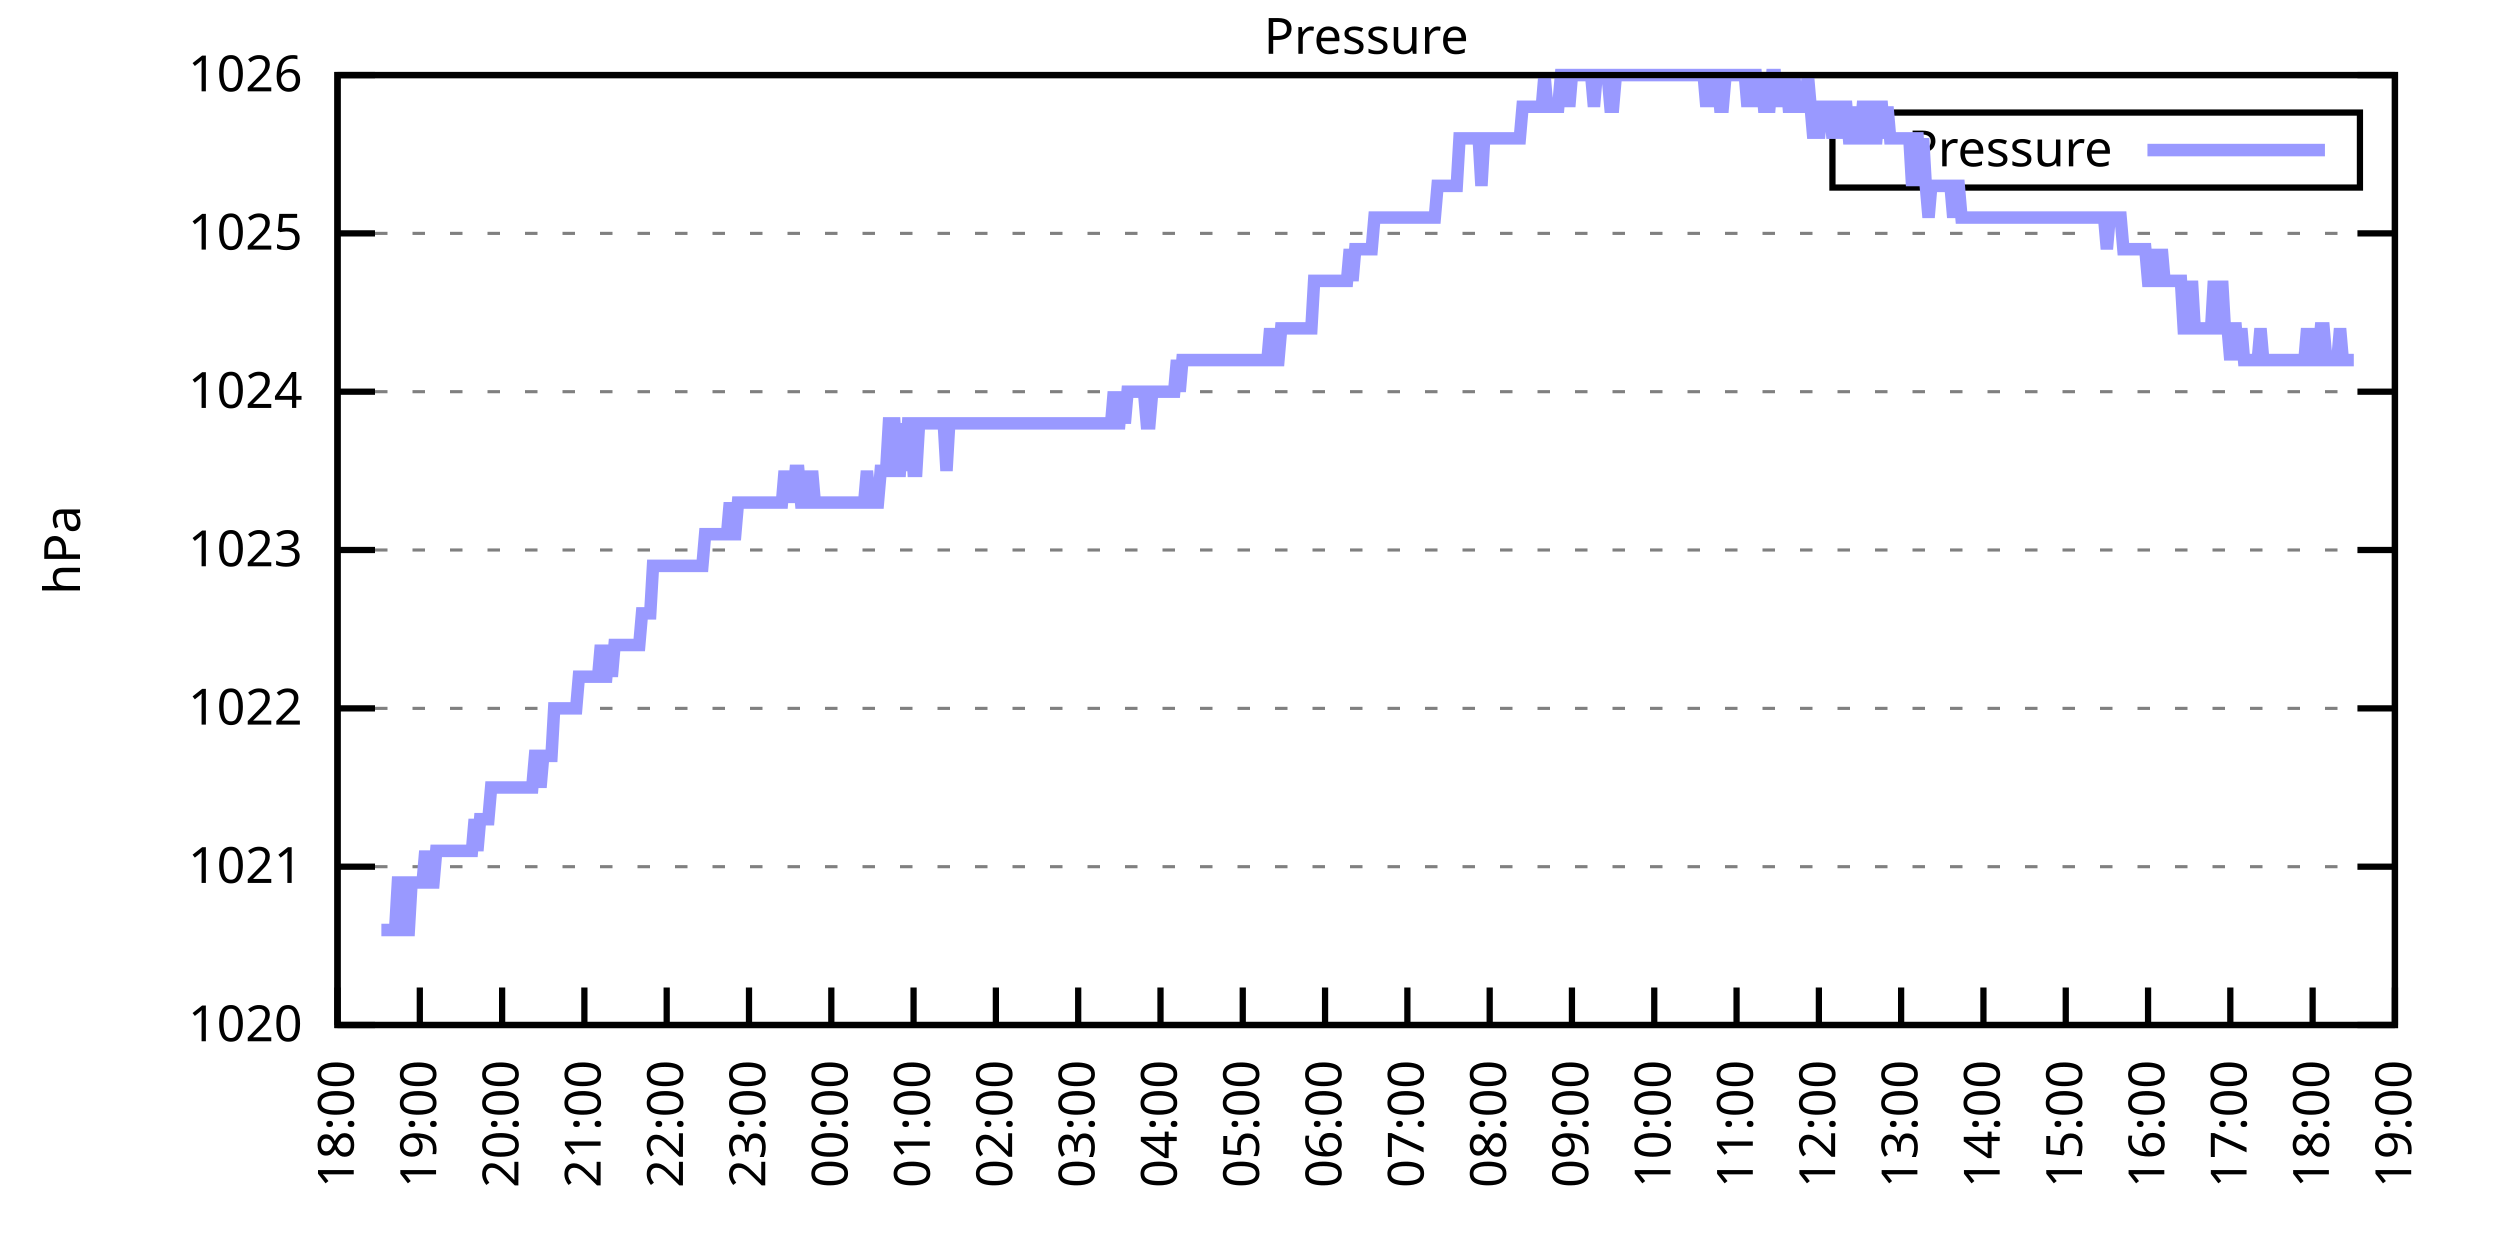
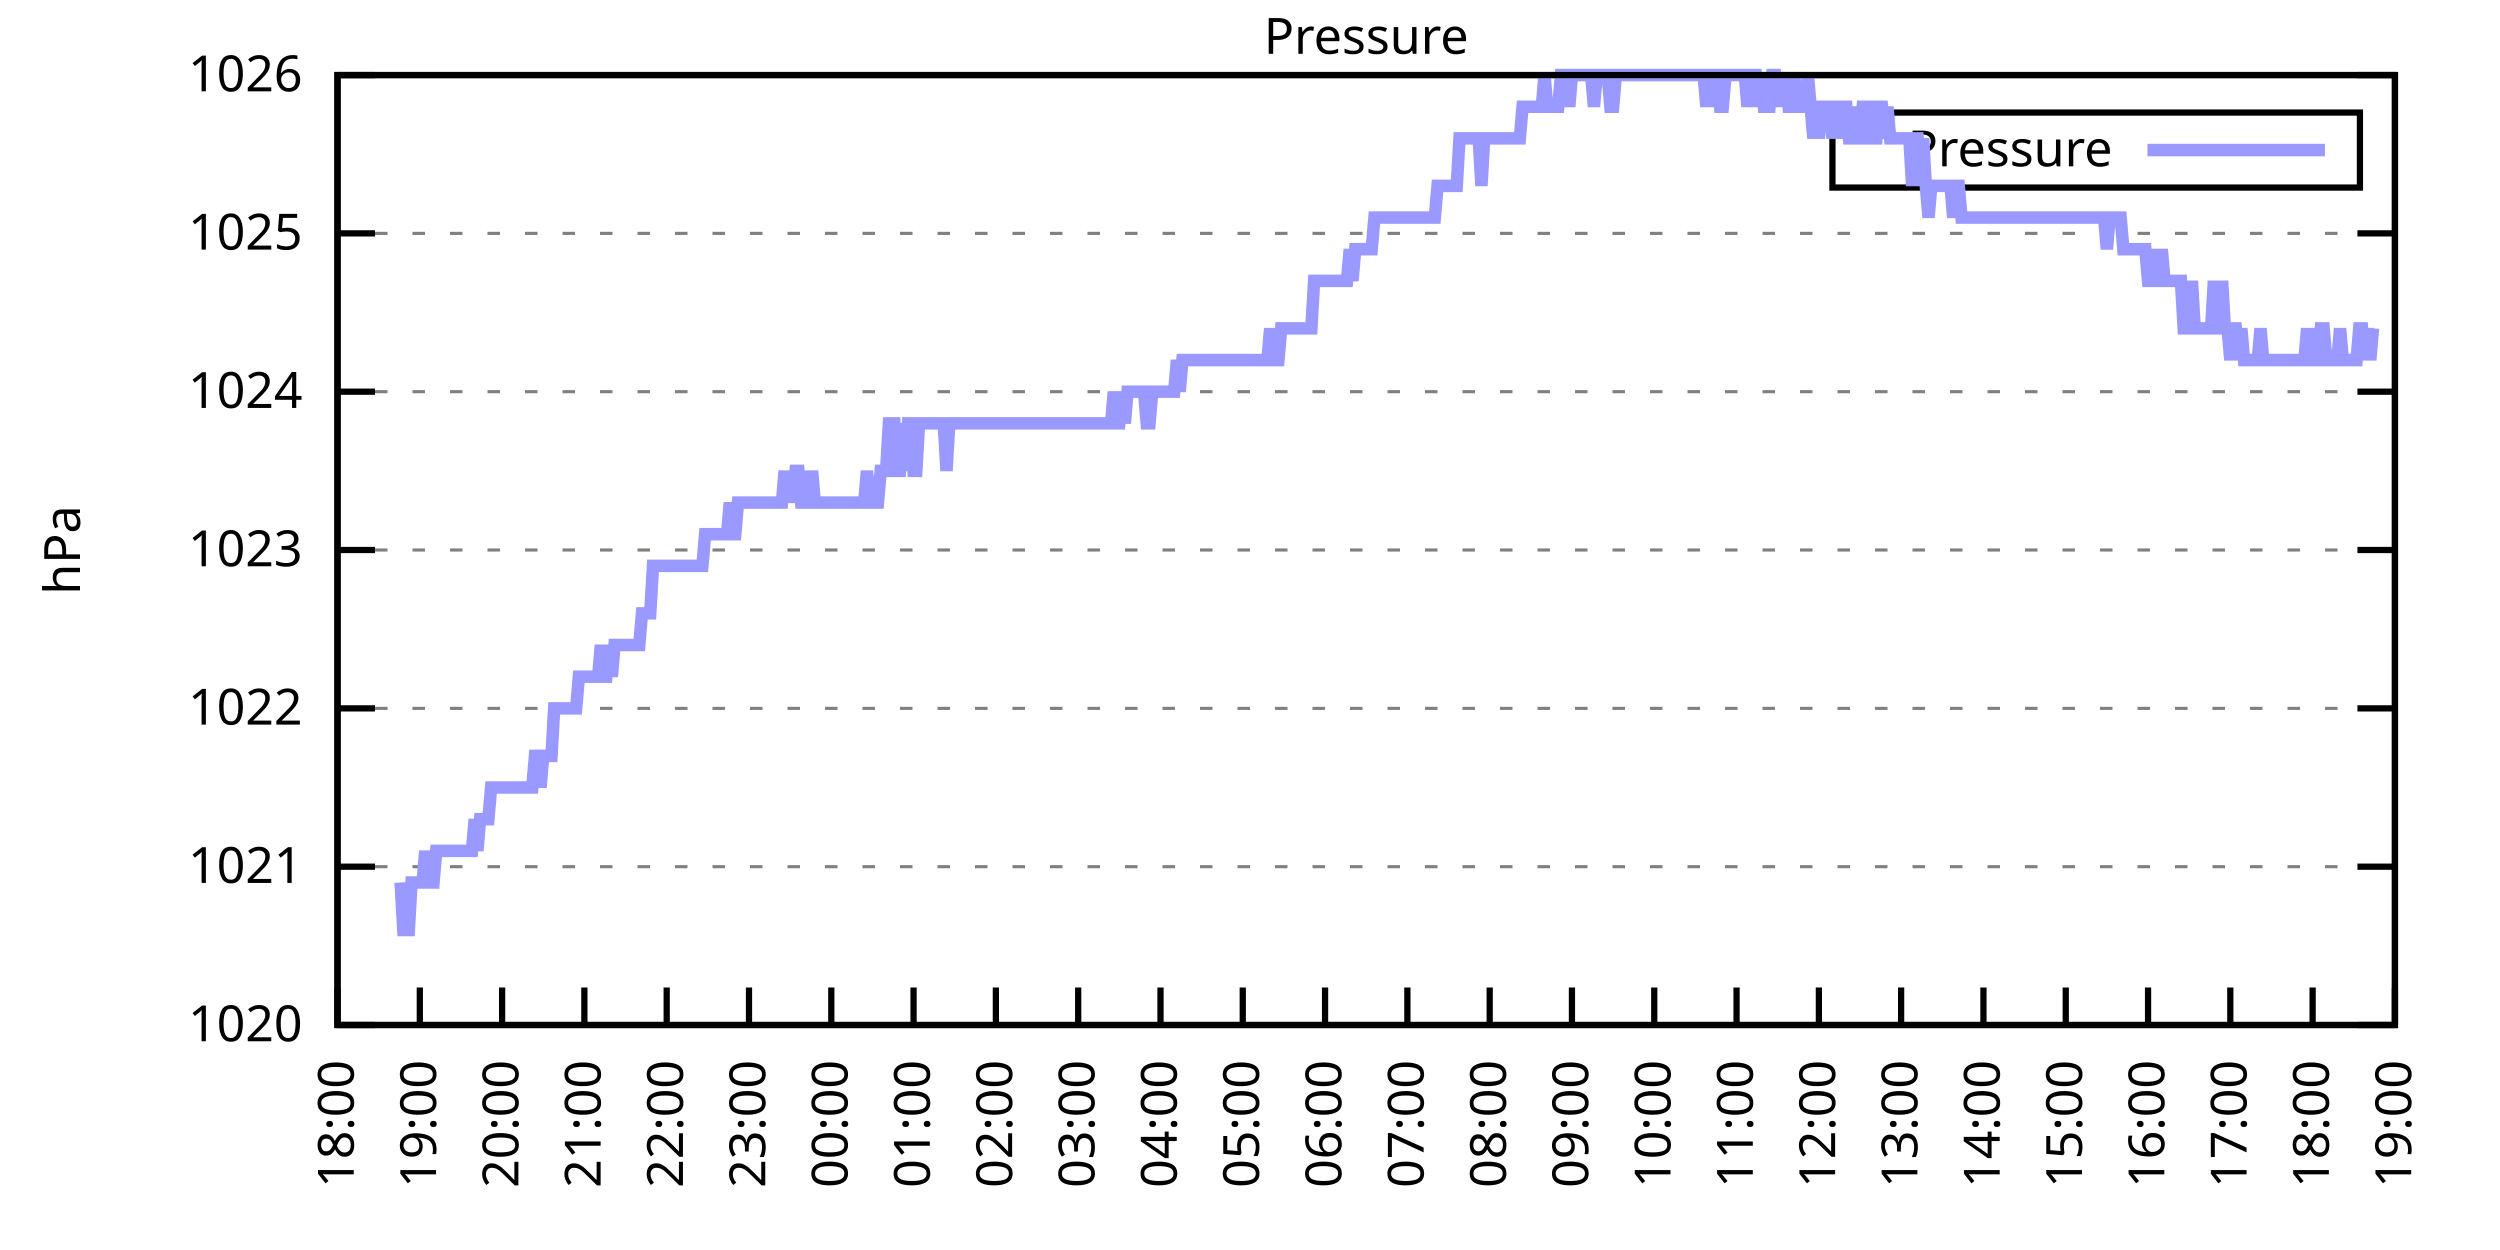
<svg xmlns="http://www.w3.org/2000/svg" xmlns:xlink="http://www.w3.org/1999/xlink" width="400" height="200" viewBox="0 0 400 200">
  <g id="gnuplot_canvas">
    <rect x="0" y="0" width="400" height="200" fill="none" />
    <defs>
      <circle id="gpDot" r="0.5" stroke-width="0.5" stroke="currentColor" />
      <path id="gpPt0" stroke-width="0.333" stroke="currentColor" d="M-1,0 h2 M0,-1 v2" />
      <path id="gpPt1" stroke-width="0.333" stroke="currentColor" d="M-1,-1 L1,1 M1,-1 L-1,1" />
      <path id="gpPt2" stroke-width="0.333" stroke="currentColor" d="M-1,0 L1,0 M0,-1 L0,1 M-1,-1 L1,1 M-1,1 L1,-1" />
      <rect id="gpPt3" stroke-width="0.333" stroke="currentColor" x="-1" y="-1" width="2" height="2" />
      <rect id="gpPt4" stroke-width="0.333" stroke="currentColor" fill="currentColor" x="-1" y="-1" width="2" height="2" />
      <circle id="gpPt5" stroke-width="0.333" stroke="currentColor" cx="0" cy="0" r="1" />
      <use xlink:href="#gpPt5" id="gpPt6" fill="currentColor" stroke="none" />
      <path id="gpPt7" stroke-width="0.333" stroke="currentColor" d="M0,-1.33 L-1.33,0.67 L1.33,0.67 z" />
      <use xlink:href="#gpPt7" id="gpPt8" fill="currentColor" stroke="none" />
      <use xlink:href="#gpPt7" id="gpPt9" stroke="currentColor" transform="rotate(180)" />
      <use xlink:href="#gpPt9" id="gpPt10" fill="currentColor" stroke="none" />
      <use xlink:href="#gpPt3" id="gpPt11" stroke="currentColor" transform="rotate(45)" />
      <use xlink:href="#gpPt11" id="gpPt12" fill="currentColor" stroke="none" />
      <path id="gpPt13" stroke-width="0.333" stroke="currentColor" d="M0,1.330 L1.265,0.411 L0.782,-1.067 L-0.782,-1.076 L-1.265,0.411 z" />
      <use xlink:href="#gpPt13" id="gpPt14" fill="currentColor" stroke="none" />
      <filter id="textbox" filterUnits="objectBoundingBox" x="0" y="0" height="1" width="1">
        <feFlood flood-color="white" flood-opacity="1" result="bgnd" />
        <feComposite in="SourceGraphic" in2="bgnd" operator="atop" />
      </filter>
      <filter id="greybox" filterUnits="objectBoundingBox" x="0" y="0" height="1" width="1">
        <feFlood flood-color="lightgrey" flood-opacity="1" result="grey" />
        <feComposite in="SourceGraphic" in2="grey" operator="atop" />
      </filter>
    </defs>
    <g fill="none" color="white" stroke="currentColor" stroke-width="1.00" stroke-linecap="butt" stroke-linejoin="miter">
</g>
    <g fill="none" color="black" stroke="currentColor" stroke-width="1.00" stroke-linecap="butt" stroke-linejoin="miter">
      <g stroke="none" shape-rendering="crispEdges">
        <polygon fill="rgb(255, 255, 255)" points="54.00,164.00 383.18,164.00 383.18,12.02 54.00,12.02 " />
      </g>
    </g>
    <g fill="none" color="black" stroke="currentColor" stroke-width="1.00" stroke-linecap="butt" stroke-linejoin="miter">
</g>
    <g fill="none" color="black" stroke="black" stroke-width="0.50" stroke-linecap="butt" stroke-linejoin="miter">
</g>
    <g fill="none" color="gray" stroke="currentColor" stroke-width="0.50" stroke-linecap="butt" stroke-linejoin="miter">
      <path stroke="gray" stroke-dasharray="2,4" class="gridline" d="M54.00,164.00 L383.19,164.00  " />
    </g>
    <g fill="none" color="gray" stroke="gray" stroke-width="1.00" stroke-linecap="butt" stroke-linejoin="miter">
</g>
    <g fill="none" color="black" stroke="currentColor" stroke-width="1.00" stroke-linecap="butt" stroke-linejoin="miter">
      <path stroke="black" d="M54.00,164.00 L60.00,164.00 M383.19,164.00 L377.19,164.00  " />
      <g transform="translate(48.40,166.60)" stroke="none" fill="black" font-family="Sans" font-size="8.00" text-anchor="end">
        <text>
          <tspan font-family="Sans"> 1020</tspan>
        </text>
      </g>
    </g>
    <g fill="none" color="black" stroke="currentColor" stroke-width="1.00" stroke-linecap="butt" stroke-linejoin="miter">
</g>
    <g fill="none" color="black" stroke="black" stroke-width="0.50" stroke-linecap="butt" stroke-linejoin="miter">
</g>
    <g fill="none" color="gray" stroke="currentColor" stroke-width="0.50" stroke-linecap="butt" stroke-linejoin="miter">
      <path stroke="gray" stroke-dasharray="2,4" class="gridline" d="M54.00,138.67 L383.19,138.67  " />
    </g>
    <g fill="none" color="gray" stroke="gray" stroke-width="1.00" stroke-linecap="butt" stroke-linejoin="miter">
</g>
    <g fill="none" color="black" stroke="currentColor" stroke-width="1.00" stroke-linecap="butt" stroke-linejoin="miter">
      <path stroke="black" d="M54.00,138.67 L60.00,138.67 M383.19,138.67 L377.19,138.67  " />
      <g transform="translate(48.40,141.27)" stroke="none" fill="black" font-family="Sans" font-size="8.00" text-anchor="end">
        <text>
          <tspan font-family="Sans"> 1021</tspan>
        </text>
      </g>
    </g>
    <g fill="none" color="black" stroke="currentColor" stroke-width="1.00" stroke-linecap="butt" stroke-linejoin="miter">
</g>
    <g fill="none" color="black" stroke="black" stroke-width="0.50" stroke-linecap="butt" stroke-linejoin="miter">
</g>
    <g fill="none" color="gray" stroke="currentColor" stroke-width="0.50" stroke-linecap="butt" stroke-linejoin="miter">
      <path stroke="gray" stroke-dasharray="2,4" class="gridline" d="M54.00,113.34 L383.19,113.34  " />
    </g>
    <g fill="none" color="gray" stroke="gray" stroke-width="1.00" stroke-linecap="butt" stroke-linejoin="miter">
</g>
    <g fill="none" color="black" stroke="currentColor" stroke-width="1.00" stroke-linecap="butt" stroke-linejoin="miter">
      <path stroke="black" d="M54.00,113.34 L60.00,113.34 M383.19,113.34 L377.19,113.34  " />
      <g transform="translate(48.40,115.94)" stroke="none" fill="black" font-family="Sans" font-size="8.00" text-anchor="end">
        <text>
          <tspan font-family="Sans"> 1022</tspan>
        </text>
      </g>
    </g>
    <g fill="none" color="black" stroke="currentColor" stroke-width="1.00" stroke-linecap="butt" stroke-linejoin="miter">
</g>
    <g fill="none" color="black" stroke="black" stroke-width="0.50" stroke-linecap="butt" stroke-linejoin="miter">
</g>
    <g fill="none" color="gray" stroke="currentColor" stroke-width="0.50" stroke-linecap="butt" stroke-linejoin="miter">
      <path stroke="gray" stroke-dasharray="2,4" class="gridline" d="M54.00,88.00 L383.19,88.00  " />
    </g>
    <g fill="none" color="gray" stroke="gray" stroke-width="1.00" stroke-linecap="butt" stroke-linejoin="miter">
</g>
    <g fill="none" color="black" stroke="currentColor" stroke-width="1.00" stroke-linecap="butt" stroke-linejoin="miter">
      <path stroke="black" d="M54.00,88.00 L60.00,88.00 M383.19,88.00 L377.19,88.00  " />
      <g transform="translate(48.40,90.60)" stroke="none" fill="black" font-family="Sans" font-size="8.00" text-anchor="end">
        <text>
          <tspan font-family="Sans"> 1023</tspan>
        </text>
      </g>
    </g>
    <g fill="none" color="black" stroke="currentColor" stroke-width="1.00" stroke-linecap="butt" stroke-linejoin="miter">
</g>
    <g fill="none" color="black" stroke="black" stroke-width="0.50" stroke-linecap="butt" stroke-linejoin="miter">
</g>
    <g fill="none" color="gray" stroke="currentColor" stroke-width="0.50" stroke-linecap="butt" stroke-linejoin="miter">
      <path stroke="gray" stroke-dasharray="2,4" class="gridline" d="M54.00,62.67 L383.19,62.67  " />
    </g>
    <g fill="none" color="gray" stroke="gray" stroke-width="1.00" stroke-linecap="butt" stroke-linejoin="miter">
</g>
    <g fill="none" color="black" stroke="currentColor" stroke-width="1.00" stroke-linecap="butt" stroke-linejoin="miter">
      <path stroke="black" d="M54.00,62.67 L60.00,62.67 M383.19,62.67 L377.19,62.67  " />
      <g transform="translate(48.40,65.27)" stroke="none" fill="black" font-family="Sans" font-size="8.00" text-anchor="end">
        <text>
          <tspan font-family="Sans"> 1024</tspan>
        </text>
      </g>
    </g>
    <g fill="none" color="black" stroke="currentColor" stroke-width="1.00" stroke-linecap="butt" stroke-linejoin="miter">
</g>
    <g fill="none" color="black" stroke="black" stroke-width="0.50" stroke-linecap="butt" stroke-linejoin="miter">
</g>
    <g fill="none" color="gray" stroke="currentColor" stroke-width="0.50" stroke-linecap="butt" stroke-linejoin="miter">
      <path stroke="gray" stroke-dasharray="2,4" class="gridline" d="M54.00,37.34 L383.19,37.34  " />
    </g>
    <g fill="none" color="gray" stroke="gray" stroke-width="1.00" stroke-linecap="butt" stroke-linejoin="miter">
</g>
    <g fill="none" color="black" stroke="currentColor" stroke-width="1.00" stroke-linecap="butt" stroke-linejoin="miter">
      <path stroke="black" d="M54.00,37.34 L60.00,37.34 M383.19,37.34 L377.19,37.34  " />
      <g transform="translate(48.40,39.94)" stroke="none" fill="black" font-family="Sans" font-size="8.00" text-anchor="end">
        <text>
          <tspan font-family="Sans"> 1025</tspan>
        </text>
      </g>
    </g>
    <g fill="none" color="black" stroke="currentColor" stroke-width="1.00" stroke-linecap="butt" stroke-linejoin="miter">
</g>
    <g fill="none" color="black" stroke="black" stroke-width="0.50" stroke-linecap="butt" stroke-linejoin="miter">
</g>
    <g fill="none" color="gray" stroke="currentColor" stroke-width="0.50" stroke-linecap="butt" stroke-linejoin="miter">
      <path stroke="gray" stroke-dasharray="2,4" class="gridline" d="M54.00,12.01 L383.19,12.01  " />
    </g>
    <g fill="none" color="gray" stroke="gray" stroke-width="1.00" stroke-linecap="butt" stroke-linejoin="miter">
</g>
    <g fill="none" color="black" stroke="currentColor" stroke-width="1.00" stroke-linecap="butt" stroke-linejoin="miter">
      <path stroke="black" d="M54.00,12.01 L60.00,12.01 M383.19,12.01 L377.19,12.01  " />
      <g transform="translate(48.40,14.61)" stroke="none" fill="black" font-family="Sans" font-size="8.00" text-anchor="end">
        <text>
          <tspan font-family="Sans"> 1026</tspan>
        </text>
      </g>
    </g>
    <g fill="none" color="black" stroke="currentColor" stroke-width="1.00" stroke-linecap="butt" stroke-linejoin="miter">
      <path stroke="black" d="M54.00,164.00 L54.00,158.00  " />
      <g transform="translate(56.60,169.60) rotate(270.00)" stroke="none" fill="black" font-family="Sans" font-size="8.00" text-anchor="end">
        <text>
          <tspan font-family="Sans">18:00</tspan>
        </text>
      </g>
    </g>
    <g fill="none" color="black" stroke="currentColor" stroke-width="1.00" stroke-linecap="butt" stroke-linejoin="miter">
      <path stroke="black" d="M67.17,164.00 L67.17,158.00  " />
      <g transform="translate(69.77,169.60) rotate(270.00)" stroke="none" fill="black" font-family="Sans" font-size="8.00" text-anchor="end">
        <text>
          <tspan font-family="Sans">19:00</tspan>
        </text>
      </g>
    </g>
    <g fill="none" color="black" stroke="currentColor" stroke-width="1.00" stroke-linecap="butt" stroke-linejoin="miter">
      <path stroke="black" d="M80.34,164.00 L80.34,158.00  " />
      <g transform="translate(82.94,169.60) rotate(270.00)" stroke="none" fill="black" font-family="Sans" font-size="8.00" text-anchor="end">
        <text>
          <tspan font-family="Sans">20:00</tspan>
        </text>
      </g>
    </g>
    <g fill="none" color="black" stroke="currentColor" stroke-width="1.00" stroke-linecap="butt" stroke-linejoin="miter">
      <path stroke="black" d="M93.50,164.00 L93.50,158.00  " />
      <g transform="translate(96.10,169.60) rotate(270.00)" stroke="none" fill="black" font-family="Sans" font-size="8.00" text-anchor="end">
        <text>
          <tspan font-family="Sans">21:00</tspan>
        </text>
      </g>
    </g>
    <g fill="none" color="black" stroke="currentColor" stroke-width="1.00" stroke-linecap="butt" stroke-linejoin="miter">
      <path stroke="black" d="M106.67,164.00 L106.67,158.00  " />
      <g transform="translate(109.27,169.60) rotate(270.00)" stroke="none" fill="black" font-family="Sans" font-size="8.00" text-anchor="end">
        <text>
          <tspan font-family="Sans">22:00</tspan>
        </text>
      </g>
    </g>
    <g fill="none" color="black" stroke="currentColor" stroke-width="1.00" stroke-linecap="butt" stroke-linejoin="miter">
      <path stroke="black" d="M119.84,164.00 L119.84,158.00  " />
      <g transform="translate(122.44,169.60) rotate(270.00)" stroke="none" fill="black" font-family="Sans" font-size="8.00" text-anchor="end">
        <text>
          <tspan font-family="Sans">23:00</tspan>
        </text>
      </g>
    </g>
    <g fill="none" color="black" stroke="currentColor" stroke-width="1.00" stroke-linecap="butt" stroke-linejoin="miter">
      <path stroke="black" d="M133.01,164.00 L133.01,158.00  " />
      <g transform="translate(135.61,169.60) rotate(270.00)" stroke="none" fill="black" font-family="Sans" font-size="8.00" text-anchor="end">
        <text>
          <tspan font-family="Sans">00:00</tspan>
        </text>
      </g>
    </g>
    <g fill="none" color="black" stroke="currentColor" stroke-width="1.00" stroke-linecap="butt" stroke-linejoin="miter">
      <path stroke="black" d="M146.17,164.00 L146.17,158.00  " />
      <g transform="translate(148.77,169.60) rotate(270.00)" stroke="none" fill="black" font-family="Sans" font-size="8.00" text-anchor="end">
        <text>
          <tspan font-family="Sans">01:00</tspan>
        </text>
      </g>
    </g>
    <g fill="none" color="black" stroke="currentColor" stroke-width="1.00" stroke-linecap="butt" stroke-linejoin="miter">
      <path stroke="black" d="M159.34,164.00 L159.34,158.00  " />
      <g transform="translate(161.94,169.60) rotate(270.00)" stroke="none" fill="black" font-family="Sans" font-size="8.00" text-anchor="end">
        <text>
          <tspan font-family="Sans">02:00</tspan>
        </text>
      </g>
    </g>
    <g fill="none" color="black" stroke="currentColor" stroke-width="1.00" stroke-linecap="butt" stroke-linejoin="miter">
      <path stroke="black" d="M172.51,164.00 L172.51,158.00  " />
      <g transform="translate(175.11,169.60) rotate(270.00)" stroke="none" fill="black" font-family="Sans" font-size="8.00" text-anchor="end">
        <text>
          <tspan font-family="Sans">03:00</tspan>
        </text>
      </g>
    </g>
    <g fill="none" color="black" stroke="currentColor" stroke-width="1.00" stroke-linecap="butt" stroke-linejoin="miter">
      <path stroke="black" d="M185.68,164.00 L185.68,158.00  " />
      <g transform="translate(188.28,169.60) rotate(270.00)" stroke="none" fill="black" font-family="Sans" font-size="8.00" text-anchor="end">
        <text>
          <tspan font-family="Sans">04:00</tspan>
        </text>
      </g>
    </g>
    <g fill="none" color="black" stroke="currentColor" stroke-width="1.00" stroke-linecap="butt" stroke-linejoin="miter">
      <path stroke="black" d="M198.84,164.00 L198.84,158.00  " />
      <g transform="translate(201.44,169.60) rotate(270.00)" stroke="none" fill="black" font-family="Sans" font-size="8.00" text-anchor="end">
        <text>
          <tspan font-family="Sans">05:00</tspan>
        </text>
      </g>
    </g>
    <g fill="none" color="black" stroke="currentColor" stroke-width="1.00" stroke-linecap="butt" stroke-linejoin="miter">
      <path stroke="black" d="M212.01,164.00 L212.01,158.00  " />
      <g transform="translate(214.61,169.60) rotate(270.00)" stroke="none" fill="black" font-family="Sans" font-size="8.00" text-anchor="end">
        <text>
          <tspan font-family="Sans">06:00</tspan>
        </text>
      </g>
    </g>
    <g fill="none" color="black" stroke="currentColor" stroke-width="1.00" stroke-linecap="butt" stroke-linejoin="miter">
      <path stroke="black" d="M225.18,164.00 L225.18,158.00  " />
      <g transform="translate(227.78,169.60) rotate(270.00)" stroke="none" fill="black" font-family="Sans" font-size="8.00" text-anchor="end">
        <text>
          <tspan font-family="Sans">07:00</tspan>
        </text>
      </g>
    </g>
    <g fill="none" color="black" stroke="currentColor" stroke-width="1.00" stroke-linecap="butt" stroke-linejoin="miter">
      <path stroke="black" d="M238.35,164.00 L238.35,158.00  " />
      <g transform="translate(240.95,169.60) rotate(270.00)" stroke="none" fill="black" font-family="Sans" font-size="8.00" text-anchor="end">
        <text>
          <tspan font-family="Sans">08:00</tspan>
        </text>
      </g>
    </g>
    <g fill="none" color="black" stroke="currentColor" stroke-width="1.00" stroke-linecap="butt" stroke-linejoin="miter">
      <path stroke="black" d="M251.51,164.00 L251.51,158.00  " />
      <g transform="translate(254.11,169.60) rotate(270.00)" stroke="none" fill="black" font-family="Sans" font-size="8.00" text-anchor="end">
        <text>
          <tspan font-family="Sans">09:00</tspan>
        </text>
      </g>
    </g>
    <g fill="none" color="black" stroke="currentColor" stroke-width="1.00" stroke-linecap="butt" stroke-linejoin="miter">
      <path stroke="black" d="M264.68,164.00 L264.68,158.00  " />
      <g transform="translate(267.28,169.60) rotate(270.00)" stroke="none" fill="black" font-family="Sans" font-size="8.00" text-anchor="end">
        <text>
          <tspan font-family="Sans">10:00</tspan>
        </text>
      </g>
    </g>
    <g fill="none" color="black" stroke="currentColor" stroke-width="1.00" stroke-linecap="butt" stroke-linejoin="miter">
      <path stroke="black" d="M277.85,164.00 L277.85,158.00  " />
      <g transform="translate(280.45,169.60) rotate(270.00)" stroke="none" fill="black" font-family="Sans" font-size="8.00" text-anchor="end">
        <text>
          <tspan font-family="Sans">11:00</tspan>
        </text>
      </g>
    </g>
    <g fill="none" color="black" stroke="currentColor" stroke-width="1.00" stroke-linecap="butt" stroke-linejoin="miter">
      <path stroke="black" d="M291.02,164.00 L291.02,158.00  " />
      <g transform="translate(293.62,169.60) rotate(270.00)" stroke="none" fill="black" font-family="Sans" font-size="8.00" text-anchor="end">
        <text>
          <tspan font-family="Sans">12:00</tspan>
        </text>
      </g>
    </g>
    <g fill="none" color="black" stroke="currentColor" stroke-width="1.00" stroke-linecap="butt" stroke-linejoin="miter">
      <path stroke="black" d="M304.18,164.00 L304.18,158.00  " />
      <g transform="translate(306.78,169.60) rotate(270.00)" stroke="none" fill="black" font-family="Sans" font-size="8.00" text-anchor="end">
        <text>
          <tspan font-family="Sans">13:00</tspan>
        </text>
      </g>
    </g>
    <g fill="none" color="black" stroke="currentColor" stroke-width="1.00" stroke-linecap="butt" stroke-linejoin="miter">
      <path stroke="black" d="M317.35,164.00 L317.35,158.00  " />
      <g transform="translate(319.95,169.60) rotate(270.00)" stroke="none" fill="black" font-family="Sans" font-size="8.00" text-anchor="end">
        <text>
          <tspan font-family="Sans">14:00</tspan>
        </text>
      </g>
    </g>
    <g fill="none" color="black" stroke="currentColor" stroke-width="1.00" stroke-linecap="butt" stroke-linejoin="miter">
      <path stroke="black" d="M330.52,164.00 L330.52,158.00  " />
      <g transform="translate(333.12,169.60) rotate(270.00)" stroke="none" fill="black" font-family="Sans" font-size="8.00" text-anchor="end">
        <text>
          <tspan font-family="Sans">15:00</tspan>
        </text>
      </g>
    </g>
    <g fill="none" color="black" stroke="currentColor" stroke-width="1.00" stroke-linecap="butt" stroke-linejoin="miter">
      <path stroke="black" d="M343.69,164.00 L343.69,158.00  " />
      <g transform="translate(346.29,169.60) rotate(270.00)" stroke="none" fill="black" font-family="Sans" font-size="8.00" text-anchor="end">
        <text>
          <tspan font-family="Sans">16:00</tspan>
        </text>
      </g>
    </g>
    <g fill="none" color="black" stroke="currentColor" stroke-width="1.00" stroke-linecap="butt" stroke-linejoin="miter">
      <path stroke="black" d="M356.85,164.00 L356.85,158.00  " />
      <g transform="translate(359.45,169.60) rotate(270.00)" stroke="none" fill="black" font-family="Sans" font-size="8.00" text-anchor="end">
        <text>
          <tspan font-family="Sans">17:00</tspan>
        </text>
      </g>
    </g>
    <g fill="none" color="black" stroke="currentColor" stroke-width="1.00" stroke-linecap="butt" stroke-linejoin="miter">
      <path stroke="black" d="M370.02,164.00 L370.02,158.00  " />
      <g transform="translate(372.62,169.60) rotate(270.00)" stroke="none" fill="black" font-family="Sans" font-size="8.00" text-anchor="end">
        <text>
          <tspan font-family="Sans">18:00</tspan>
        </text>
      </g>
    </g>
    <g fill="none" color="black" stroke="currentColor" stroke-width="1.00" stroke-linecap="butt" stroke-linejoin="miter">
      <path stroke="black" d="M383.19,164.00 L383.19,158.00  " />
      <g transform="translate(385.79,169.60) rotate(270.00)" stroke="none" fill="black" font-family="Sans" font-size="8.00" text-anchor="end">
        <text>
          <tspan font-family="Sans">19:00</tspan>
        </text>
      </g>
    </g>
    <g fill="none" color="black" stroke="currentColor" stroke-width="1.00" stroke-linecap="butt" stroke-linejoin="miter">
</g>
    <g fill="none" color="black" stroke="currentColor" stroke-width="1.00" stroke-linecap="butt" stroke-linejoin="miter">
      <path stroke="black" d="M54.00,12.01 L54.00,164.00 L383.19,164.00 L383.19,12.01 L54.00,12.01 Z  " />
    </g>
    <g fill="none" color="black" stroke="currentColor" stroke-width="1.00" stroke-linecap="butt" stroke-linejoin="miter">
</g>
    <g fill="none" color="black" stroke="currentColor" stroke-width="1.00" stroke-linecap="butt" stroke-linejoin="miter">
      <path stroke="black" d="M293.19,30.01 L293.19,18.01 L377.59,18.01 L377.59,30.01 L293.19,30.01 Z  " />
    </g>
    <g id="Pressure_plot_1">
      <g fill="none" color="white" stroke="black" stroke-width="2.00" stroke-linecap="butt" stroke-linejoin="miter">
</g>
      <g fill="none" color="black" stroke="currentColor" stroke-width="2.00" stroke-linecap="butt" stroke-linejoin="miter">
        <g transform="translate(337.99,26.61)" stroke="none" fill="black" font-family="Sans" font-size="8.00" text-anchor="end">
          <text>
            <tspan font-family="Sans">Pressure</tspan>
          </text>
        </g>
      </g>
      <g fill="none" color="black" stroke="currentColor" stroke-width="2.00" stroke-linecap="butt" stroke-linejoin="miter">
-         <path stroke="rgb(153, 153, 255)" d="M343.59,24.01 L371.99,24.01 M61.02,148.80 L61.46,148.80 L61.90,148.80 L62.34,148.80 L62.78,148.80 L63.22,148.80   L63.66,141.20 L64.10,141.20 L64.53,148.80 L64.97,148.80 L65.41,148.80 L65.85,141.20 L66.29,141.20 L66.73,141.20   L67.17,141.20 L67.61,141.20 L68.05,136.14 L68.48,141.20 L68.92,141.20 L69.36,141.20 L69.80,136.14 L70.24,136.14   L70.68,136.14 L71.12,136.14 L71.56,136.14 L72.00,136.14 L72.43,136.14 L72.87,136.14 L73.31,136.14 L73.75,136.14   L74.19,136.14 L74.63,136.14 L75.07,136.14 L75.51,136.14 L75.95,131.07 L76.38,136.14 L76.82,131.07 L77.26,131.07   L77.70,131.07 L78.14,131.07 L78.58,126.00 L79.02,126.00 L79.46,126.00 L79.90,126.00 L80.34,126.00 L80.77,126.00   L81.21,126.00 L81.65,126.00 L82.09,126.00 L82.53,126.00 L82.97,126.00 L83.41,126.00 L83.85,126.00 L84.29,126.00   L84.72,126.00 L85.16,126.00 L85.60,120.94 L86.04,120.94 L86.48,126.00 L86.92,120.94 L87.36,120.94 L87.80,120.94   L88.24,120.94 L88.67,113.34 L89.11,113.34 L89.55,113.34 L89.99,113.34 L90.43,113.34 L90.87,113.34 L91.31,113.34   L91.75,113.34 L92.19,113.34 L92.62,108.27 L93.06,108.27 L93.50,108.27 L93.94,108.27 L94.38,108.27 L94.82,108.27   L95.26,108.27 L95.70,108.27 L96.14,103.20 L96.58,108.27 L97.01,108.27 L97.45,103.20 L97.89,108.27 L98.33,103.20   L98.77,103.20 L99.21,103.20 L99.65,103.20 L100.09,103.20 L100.53,103.20 L100.96,103.20 L101.40,103.20 L101.84,103.20   L102.28,103.20 L102.72,98.14 L103.16,98.14 L103.60,98.14 L104.04,98.14 L104.48,90.54 L104.91,90.54 L105.35,90.54   L105.79,90.54 L106.23,90.54 L106.67,90.54 L107.11,90.54 L107.55,90.54 L107.99,90.54 L108.43,90.54 L108.87,90.54   L109.30,90.54 L109.74,90.54 L110.18,90.54 L110.62,90.54 L111.06,90.54 L111.50,90.54 L111.94,90.54 L112.38,90.54   L112.82,85.47 L113.25,85.47 L113.69,85.47 L114.13,85.47 L114.57,85.47 L115.01,85.47 L115.45,85.47 L115.89,85.47   L116.33,85.47 L116.77,80.41 L117.20,85.47 L117.64,85.47 L118.08,80.41 L118.52,80.41 L118.96,80.41 L119.40,80.41   L119.84,80.41 L120.28,80.41 L120.72,80.41 L121.15,80.41 L121.59,80.41 L122.03,80.41 L122.47,80.41 L122.91,80.41   L123.35,80.41 L123.79,80.41 L124.23,80.41 L124.67,80.41 L125.11,80.41 L125.54,75.34 L125.98,80.41 L126.42,75.34   L126.86,80.41 L127.30,75.34 L127.74,75.34 L128.18,80.41 L128.62,80.41 L129.06,75.34 L129.49,80.41 L129.93,75.34   L130.37,80.41 L130.81,80.41 L131.25,80.41 L131.69,80.41 L132.13,80.41 L132.57,80.41 L133.01,80.41 L133.44,80.41   L133.88,80.41 L134.32,80.41 L134.76,80.41 L135.20,80.41 L135.64,80.41 L136.08,80.41 L136.52,80.41 L136.96,80.41   L137.39,80.41 L137.83,80.41 L138.27,80.41 L138.71,75.34 L139.15,80.41 L139.59,80.41 L140.03,80.41 L140.47,80.41   L140.91,75.34 L141.35,75.34 L141.78,75.34 L142.22,67.74 L142.66,67.74 L143.10,67.74 L143.54,75.34 L143.98,75.34   L144.42,67.74 L144.86,75.34 L145.30,67.74 L145.73,67.74 L146.17,75.34 L146.61,75.34 L147.05,67.74 L147.49,67.74   L147.93,67.74 L148.37,67.74 L148.81,67.74 L149.25,67.74 L149.68,67.74 L150.12,67.74 L150.56,67.74 L151.00,67.74   L151.44,75.34 L151.88,67.74 L152.32,67.74 L152.76,67.74 L153.20,67.74 L153.63,67.74 L154.07,67.74 L154.51,67.74   L154.95,67.74 L155.39,67.74 L155.83,67.74 L156.27,67.74 L156.71,67.74 L157.15,67.74 L157.59,67.74 L158.02,67.74   L158.46,67.74 L158.90,67.74 L159.34,67.74 L159.78,67.74 L160.22,67.74 L160.66,67.74 L161.10,67.74 L161.54,67.74   L161.97,67.74 L162.41,67.74 L162.85,67.74 L163.29,67.74 L163.73,67.74 L164.17,67.74 L164.61,67.74 L165.05,67.74   L165.49,67.74 L165.92,67.74 L166.36,67.74 L166.80,67.74 L167.24,67.74 L167.68,67.74 L168.12,67.74 L168.56,67.74   L169.00,67.74 L169.44,67.74 L169.87,67.74 L170.31,67.74 L170.75,67.74 L171.19,67.74 L171.63,67.74 L172.07,67.74   L172.51,67.74 L172.95,67.74 L173.39,67.74 L173.83,67.74 L174.26,67.74 L174.70,67.74 L175.14,67.74 L175.58,67.74   L176.02,67.74 L176.46,67.74 L176.90,67.74 L177.34,67.74 L177.78,67.74 L178.21,62.67 L178.65,67.74 L179.09,67.74   L179.53,62.67 L179.97,67.74 L180.41,62.67 L180.85,62.67 L181.29,62.67 L181.73,62.67 L182.16,62.67 L182.60,62.67   L183.04,62.67 L183.48,67.74 L183.92,67.74 L184.36,62.67 L184.80,62.67 L185.24,62.67 L185.68,62.67 L186.11,62.67   L186.55,62.67 L186.99,62.67 L187.43,62.67 L187.87,62.67 L188.31,57.61 L188.75,62.67 L189.19,57.61 L189.63,57.61   L190.07,57.61 L190.50,57.61 L190.94,57.61 L191.38,57.61 L191.82,57.61 L192.26,57.61 L192.70,57.61 L193.14,57.61   L193.58,57.61 L194.02,57.61 L194.45,57.61 L194.89,57.61 L195.33,57.61 L195.77,57.61 L196.21,57.61 L196.65,57.61   L197.09,57.61 L197.53,57.61 L197.97,57.61 L198.40,57.61 L198.84,57.61 L199.28,57.61 L199.72,57.61 L200.16,57.61   L200.60,57.61 L201.04,57.61 L201.48,57.61 L201.92,57.61 L202.35,57.61 L202.79,57.61 L203.23,52.54 L203.67,57.61   L204.11,57.61 L204.55,57.61 L204.99,52.54 L205.43,52.54 L205.87,52.54 L206.31,52.54 L206.74,52.54 L207.18,52.54   L207.62,52.54 L208.06,52.54 L208.50,52.54 L208.94,52.54 L209.38,52.54 L209.82,52.54 L210.26,44.94 L210.69,44.94   L211.13,44.94 L211.57,44.94 L212.01,44.94 L212.45,44.94 L212.89,44.94 L213.33,44.94 L213.77,44.94 L214.21,44.94   L214.64,44.94 L215.08,44.94 L215.52,44.94 L215.96,39.87 L216.40,44.94 L216.84,39.87 L217.28,39.87 L217.72,39.87   L218.16,39.87 L218.60,39.87 L219.03,39.87 L219.47,39.87 L219.91,34.81 L220.35,34.81 L220.79,34.81 L221.23,34.81   L221.67,34.81 L222.11,34.81 L222.55,34.81 L222.98,34.81 L223.42,34.81 L223.86,34.81 L224.30,34.81 L224.74,34.81   L225.18,34.81 L225.62,34.81 L226.06,34.81 L226.50,34.81 L226.93,34.81 L227.37,34.81 L227.81,34.81 L228.25,34.81   L228.69,34.81 L229.13,34.81 L229.57,34.81 L230.01,29.74 L230.45,29.74 L230.88,29.74 L231.32,29.74 L231.76,29.74   L232.20,29.74 L232.64,29.74 L233.08,29.74 L233.52,22.14 L233.96,22.14 L234.40,22.14 L234.84,22.14 L235.27,22.14   L235.71,22.14 L236.15,22.14 L236.59,22.14 L237.03,29.74 L237.47,22.14 L237.91,22.14 L238.35,22.14 L238.79,22.14   L239.22,22.14 L239.66,22.14 L240.10,22.14 L240.54,22.14 L240.98,22.14 L241.42,22.14 L241.86,22.14 L242.30,22.14   L242.74,22.14 L243.17,22.14 L243.61,17.08 L244.05,17.08 L244.49,17.08 L244.93,17.08 L245.37,17.08 L245.81,17.08   L246.25,17.08 L246.69,17.08 L247.12,12.01 L247.56,17.08 L248.00,17.08 L248.44,17.08 L248.88,17.08 L249.32,17.08   L249.76,12.01 L250.20,12.01 L250.64,12.01 L251.08,17.08 L251.51,12.01 L251.95,12.01 L252.39,12.01 L252.83,12.01   L253.27,12.01 L253.71,12.01 L254.15,12.01 L254.59,12.01 L255.03,17.08 L255.46,12.01 L255.90,12.01 L256.34,12.01   L256.78,12.01 L257.22,12.01 L257.66,17.08 L258.10,17.08 L258.54,12.01 L258.98,12.01 L259.41,12.01 L259.85,12.01   L260.29,12.01 L260.73,12.01 L261.17,12.01 L261.61,12.01 L262.05,12.01 L262.49,12.01 L262.93,12.01 L263.36,12.01   L263.80,12.01 L264.24,12.01 L264.68,12.01 L265.12,12.01 L265.56,12.01 L266.00,12.01 L266.44,12.01 L266.88,12.01   L267.32,12.01 L267.75,12.01 L268.19,12.01 L268.63,12.01 L269.07,12.01 L269.51,12.01 L269.95,12.01 L270.39,12.01   L270.83,12.01 L271.27,12.01 L271.70,12.01 L272.14,12.01 L272.58,12.01 L273.02,17.08 L273.46,12.01 L273.90,17.08   L274.34,12.01 L274.78,12.01 L275.22,17.08 L275.65,17.08 L276.09,12.01 L276.53,12.01 L276.97,12.01 L277.41,12.01   L277.85,12.01 L278.29,12.01 L278.73,12.01 L279.17,12.01 L279.60,17.08 L280.04,12.01 L280.48,12.01 L280.92,12.01   L281.36,17.08 L281.80,12.01 L282.24,17.08 L282.68,17.08 L283.12,17.08 L283.56,12.01 L283.99,12.01 L284.43,17.08   L284.87,12.01 L285.31,17.08 L285.75,12.01 L286.19,17.08 L286.63,17.08 L287.07,12.01 L287.51,17.08 L287.94,17.08   L288.38,17.08 L288.82,17.08 L289.26,12.01 L289.70,17.08 L290.14,22.14 L290.58,17.08 L291.02,22.14 L291.46,17.08   L291.89,17.08 L292.33,17.08 L292.77,17.08 L293.21,22.14 L293.65,17.08 L294.09,17.08 L294.53,22.14 L294.97,17.08   L295.41,17.08 L295.84,22.14 L296.28,22.14 L296.72,17.08 L297.16,22.14 L297.60,22.14 L298.04,17.08 L298.48,17.08   L298.92,17.08 L299.36,22.14 L299.80,22.14 L300.23,22.14 L300.67,17.08 L301.11,17.08 L301.55,22.14 L301.99,17.08   L302.43,22.14 L302.87,22.14 L303.31,22.14 L303.75,22.14 L304.18,22.14 L304.62,22.14 L305.06,22.14 L305.50,22.14   L305.94,29.74 L306.38,22.14 L306.82,22.14 L307.26,29.74 L307.70,22.14 L308.13,29.74 L308.57,34.81 L309.01,29.74   L309.45,29.74 L309.89,29.74 L310.33,29.74 L310.77,29.74 L311.21,29.74 L311.65,29.74 L312.08,29.74 L312.52,34.81   L312.96,29.74 L313.40,29.74 L313.84,34.81 L314.28,34.81 L314.72,34.81 L315.16,34.81 L315.60,34.81 L316.04,34.81   L316.47,34.81 L316.91,34.81 L317.35,34.81 L317.79,34.81 L318.23,34.81 L318.67,34.81 L319.11,34.81 L319.55,34.81   L319.99,34.81 L320.42,34.81 L320.86,34.81 L321.30,34.81 L321.74,34.81 L322.18,34.81 L322.62,34.81 L323.06,34.81   L323.50,34.81 L323.94,34.81 L324.37,34.81 L324.81,34.81 L325.25,34.81 L325.69,34.81 L326.13,34.81 L326.57,34.81   L327.01,34.81 L327.45,34.81 L327.89,34.81 L328.33,34.81 L328.76,34.81 L329.20,34.81 L329.64,34.81 L330.08,34.81   L330.52,34.81 L330.96,34.81 L331.40,34.81 L331.84,34.81 L332.28,34.81 L332.71,34.81 L333.15,34.81 L333.59,34.81   L334.03,34.81 L334.47,34.81 L334.91,34.81 L335.35,34.81 L335.79,34.81 L336.23,34.81 L336.66,34.81 L337.10,39.87   L337.54,34.81 L337.98,34.81 L338.42,34.81 L338.86,34.81 L339.30,34.81 L339.74,39.87 L340.18,39.87 L340.61,39.87   L341.05,39.87 L341.49,39.87 L341.93,39.87 L342.37,39.87 L342.81,39.87 L343.25,39.87 L343.69,44.94 L344.13,44.94   L344.57,44.94 L345.00,39.87 L345.44,44.94 L345.88,39.87 L346.32,44.94 L346.76,44.94 L347.20,44.94 L347.64,44.94   L348.08,44.94 L348.52,44.94 L348.95,44.94 L349.39,52.54 L349.83,52.54 L350.27,52.54 L350.71,44.94 L351.15,52.54   L351.59,52.54 L352.03,52.54 L352.47,52.54 L352.90,52.54 L353.34,52.54 L353.78,52.54 L354.22,44.94 L354.66,52.54   L355.10,52.54 L355.54,44.94 L355.98,52.54 L356.42,52.54 L356.85,57.61 L357.29,52.54 L357.73,52.54 L358.17,57.61   L358.61,52.54 L359.05,57.61 L359.49,57.61 L359.93,57.61 L360.37,57.61 L360.81,57.61 L361.24,57.61 L361.68,52.54   L362.12,57.61 L362.56,57.61 L363.00,57.61 L363.44,57.61 L363.88,57.61 L364.32,57.61 L364.76,57.61 L365.19,57.61   L365.63,57.61 L366.07,57.61 L366.51,57.61 L366.95,57.61 L367.39,57.61 L367.83,57.61 L368.27,57.61 L368.71,57.61   L369.14,52.54 L369.58,57.61 L370.02,52.54 L370.46,57.61 L370.90,57.61 L371.34,52.54 L371.78,52.54 L372.22,57.61   L372.66,57.61 L373.09,57.61 L373.53,57.61 L373.97,57.61 L374.41,52.54 L374.85,57.61 L375.29,57.61 L375.73,57.61   L376.17,57.61 L376.61,57.61  " />
+         <path stroke="rgb(153, 153, 255)" d="M343.59,24.01 L371.99,24.01 M64.10,141.20 L64.53,148.80 L64.97,148.80 L65.41,148.80 L65.85,141.20 L66.29,141.20   L66.73,141.20 L67.17,141.20 L67.61,141.20 L68.05,136.14 L68.48,141.20 L68.92,141.20 L69.36,141.20 L69.80,136.14   L70.24,136.14 L70.68,136.14 L71.12,136.14 L71.56,136.14 L72.00,136.14 L72.43,136.14 L72.87,136.14 L73.31,136.14   L73.75,136.14 L74.19,136.14 L74.63,136.14 L75.07,136.14 L75.51,136.14 L75.95,131.07 L76.38,136.14 L76.82,131.07   L77.26,131.07 L77.70,131.07 L78.14,131.07 L78.58,126.00 L79.02,126.00 L79.46,126.00 L79.90,126.00 L80.34,126.00   L80.77,126.00 L81.21,126.00 L81.65,126.00 L82.09,126.00 L82.53,126.00 L82.97,126.00 L83.41,126.00 L83.85,126.00   L84.29,126.00 L84.72,126.00 L85.16,126.00 L85.60,120.94 L86.04,120.94 L86.48,126.00 L86.92,120.94 L87.36,120.94   L87.80,120.94 L88.24,120.94 L88.67,113.34 L89.11,113.34 L89.55,113.34 L89.99,113.34 L90.43,113.34 L90.87,113.34   L91.31,113.34 L91.75,113.34 L92.19,113.34 L92.62,108.27 L93.06,108.27 L93.50,108.27 L93.94,108.27 L94.38,108.27   L94.82,108.27 L95.26,108.27 L95.70,108.27 L96.14,103.20 L96.58,108.27 L97.01,108.27 L97.45,103.20 L97.89,108.27   L98.33,103.20 L98.77,103.20 L99.21,103.20 L99.65,103.20 L100.09,103.20 L100.53,103.20 L100.96,103.20 L101.40,103.20   L101.84,103.20 L102.28,103.20 L102.72,98.14 L103.16,98.14 L103.60,98.14 L104.04,98.14 L104.48,90.54 L104.91,90.54   L105.35,90.54 L105.79,90.54 L106.23,90.54 L106.67,90.54 L107.11,90.54 L107.55,90.54 L107.99,90.54 L108.43,90.54   L108.87,90.54 L109.30,90.54 L109.74,90.54 L110.18,90.54 L110.62,90.54 L111.06,90.54 L111.50,90.54 L111.94,90.54   L112.38,90.54 L112.82,85.47 L113.25,85.47 L113.69,85.47 L114.13,85.47 L114.57,85.47 L115.01,85.47 L115.45,85.47   L115.89,85.47 L116.33,85.47 L116.77,80.41 L117.20,85.47 L117.64,85.47 L118.08,80.41 L118.52,80.41 L118.96,80.41   L119.40,80.41 L119.84,80.41 L120.28,80.41 L120.72,80.41 L121.15,80.41 L121.59,80.41 L122.03,80.41 L122.47,80.41   L122.91,80.41 L123.35,80.41 L123.79,80.41 L124.23,80.41 L124.67,80.41 L125.11,80.41 L125.54,75.34 L125.98,80.41   L126.42,75.34 L126.86,80.41 L127.30,75.34 L127.74,75.34 L128.18,80.41 L128.62,80.41 L129.06,75.34 L129.49,80.41   L129.93,75.34 L130.37,80.41 L130.81,80.41 L131.25,80.41 L131.69,80.41 L132.13,80.41 L132.57,80.41 L133.01,80.41   L133.44,80.41 L133.88,80.41 L134.32,80.41 L134.76,80.41 L135.20,80.41 L135.64,80.41 L136.08,80.41 L136.52,80.41   L136.96,80.41 L137.39,80.41 L137.83,80.41 L138.27,80.41 L138.71,75.34 L139.15,80.41 L139.59,80.41 L140.03,80.41   L140.47,80.41 L140.91,75.34 L141.35,75.34 L141.78,75.34 L142.22,67.74 L142.66,67.74 L143.10,67.74 L143.54,75.34   L143.98,75.34 L144.42,67.74 L144.86,75.34 L145.30,67.74 L145.73,67.74 L146.17,75.34 L146.61,75.34 L147.05,67.74   L147.49,67.74 L147.93,67.74 L148.37,67.74 L148.81,67.74 L149.25,67.74 L149.68,67.74 L150.12,67.74 L150.56,67.74   L151.00,67.74 L151.44,75.34 L151.88,67.74 L152.32,67.74 L152.76,67.74 L153.20,67.74 L153.63,67.74 L154.07,67.74   L154.51,67.74 L154.95,67.74 L155.39,67.74 L155.83,67.74 L156.27,67.74 L156.71,67.74 L157.15,67.74 L157.59,67.74   L158.02,67.74 L158.46,67.74 L158.90,67.74 L159.34,67.74 L159.78,67.74 L160.22,67.74 L160.66,67.74 L161.10,67.74   L161.54,67.74 L161.97,67.74 L162.41,67.74 L162.85,67.74 L163.29,67.74 L163.73,67.74 L164.17,67.74 L164.61,67.74   L165.05,67.74 L165.49,67.74 L165.92,67.74 L166.36,67.74 L166.80,67.74 L167.24,67.74 L167.68,67.74 L168.12,67.74   L168.56,67.74 L169.00,67.74 L169.44,67.74 L169.87,67.74 L170.31,67.74 L170.75,67.74 L171.19,67.74 L171.63,67.74   L172.07,67.74 L172.51,67.74 L172.95,67.74 L173.39,67.74 L173.83,67.74 L174.26,67.74 L174.70,67.74 L175.14,67.74   L175.58,67.74 L176.02,67.74 L176.46,67.74 L176.90,67.74 L177.34,67.74 L177.78,67.74 L178.21,62.67 L178.65,67.74   L179.09,67.74 L179.53,62.67 L179.97,67.74 L180.41,62.67 L180.85,62.67 L181.29,62.67 L181.73,62.67 L182.16,62.67   L182.60,62.67 L183.04,62.67 L183.48,67.74 L183.92,67.74 L184.36,62.67 L184.80,62.67 L185.24,62.67 L185.68,62.67   L186.11,62.67 L186.55,62.67 L186.99,62.67 L187.43,62.67 L187.87,62.67 L188.31,57.61 L188.75,62.67 L189.19,57.61   L189.63,57.61 L190.07,57.61 L190.50,57.61 L190.94,57.61 L191.38,57.61 L191.82,57.61 L192.26,57.61 L192.70,57.61   L193.14,57.61 L193.58,57.61 L194.02,57.61 L194.45,57.61 L194.89,57.61 L195.33,57.61 L195.77,57.61 L196.21,57.61   L196.65,57.61 L197.09,57.61 L197.53,57.61 L197.97,57.61 L198.40,57.61 L198.84,57.61 L199.28,57.61 L199.72,57.61   L200.16,57.61 L200.60,57.61 L201.04,57.61 L201.48,57.61 L201.92,57.61 L202.35,57.61 L202.79,57.61 L203.23,52.54   L203.67,57.61 L204.11,57.61 L204.55,57.61 L204.99,52.54 L205.43,52.54 L205.87,52.54 L206.31,52.54 L206.74,52.54   L207.18,52.54 L207.62,52.54 L208.06,52.54 L208.50,52.54 L208.94,52.54 L209.38,52.54 L209.82,52.54 L210.26,44.94   L210.69,44.94 L211.13,44.94 L211.57,44.94 L212.01,44.94 L212.45,44.94 L212.89,44.94 L213.33,44.94 L213.77,44.94   L214.21,44.94 L214.64,44.94 L215.08,44.94 L215.52,44.94 L215.96,39.87 L216.40,44.94 L216.84,39.87 L217.28,39.87   L217.72,39.87 L218.16,39.87 L218.60,39.87 L219.03,39.87 L219.47,39.87 L219.91,34.81 L220.35,34.81 L220.79,34.81   L221.23,34.81 L221.67,34.81 L222.11,34.81 L222.55,34.81 L222.98,34.81 L223.42,34.81 L223.86,34.81 L224.30,34.81   L224.74,34.81 L225.18,34.81 L225.62,34.81 L226.06,34.81 L226.50,34.81 L226.93,34.81 L227.37,34.81 L227.81,34.81   L228.25,34.81 L228.69,34.81 L229.13,34.81 L229.57,34.81 L230.01,29.74 L230.45,29.74 L230.88,29.74 L231.32,29.74   L231.76,29.74 L232.20,29.74 L232.64,29.74 L233.08,29.74 L233.52,22.14 L233.96,22.14 L234.40,22.14 L234.84,22.14   L235.27,22.14 L235.71,22.14 L236.15,22.14 L236.59,22.14 L237.03,29.74 L237.47,22.14 L237.91,22.14 L238.35,22.14   L238.79,22.14 L239.22,22.14 L239.66,22.14 L240.10,22.14 L240.54,22.14 L240.98,22.14 L241.42,22.14 L241.86,22.14   L242.30,22.14 L242.74,22.14 L243.17,22.14 L243.61,17.08 L244.05,17.08 L244.49,17.08 L244.93,17.08 L245.37,17.08   L245.81,17.08 L246.25,17.08 L246.69,17.08 L247.12,12.01 L247.56,17.08 L248.00,17.08 L248.44,17.08 L248.88,17.08   L249.32,17.08 L249.76,12.01 L250.20,12.01 L250.64,12.01 L251.08,17.08 L251.51,12.01 L251.95,12.01 L252.39,12.01   L252.83,12.01 L253.27,12.01 L253.71,12.01 L254.15,12.01 L254.59,12.01 L255.03,17.08 L255.46,12.01 L255.90,12.01   L256.34,12.01 L256.78,12.01 L257.22,12.01 L257.66,17.08 L258.10,17.08 L258.54,12.01 L258.98,12.01 L259.41,12.01   L259.85,12.01 L260.29,12.01 L260.73,12.01 L261.17,12.01 L261.61,12.01 L262.05,12.01 L262.49,12.01 L262.93,12.01   L263.36,12.01 L263.80,12.01 L264.24,12.01 L264.68,12.01 L265.12,12.01 L265.56,12.01 L266.00,12.01 L266.44,12.01   L266.88,12.01 L267.32,12.01 L267.75,12.01 L268.19,12.01 L268.63,12.01 L269.07,12.01 L269.51,12.01 L269.95,12.01   L270.39,12.01 L270.83,12.01 L271.27,12.01 L271.70,12.01 L272.14,12.01 L272.58,12.01 L273.02,17.08 L273.46,12.01   L273.90,17.08 L274.34,12.01 L274.78,12.01 L275.22,17.08 L275.65,17.08 L276.09,12.01 L276.53,12.01 L276.97,12.01   L277.41,12.01 L277.85,12.01 L278.29,12.01 L278.73,12.01 L279.17,12.01 L279.60,17.08 L280.04,12.01 L280.48,12.01   L280.92,12.01 L281.36,17.08 L281.80,12.01 L282.24,17.08 L282.68,17.08 L283.12,17.08 L283.56,12.01 L283.99,12.01   L284.43,17.08 L284.87,12.01 L285.31,17.08 L285.75,12.01 L286.19,17.08 L286.63,17.08 L287.07,12.01 L287.51,17.08   L287.94,17.08 L288.38,17.08 L288.82,17.08 L289.26,12.01 L289.70,17.08 L290.14,22.14 L290.58,17.08 L291.02,22.14   L291.46,17.08 L291.89,17.08 L292.33,17.08 L292.77,17.08 L293.21,22.14 L293.65,17.08 L294.09,17.08 L294.53,22.14   L294.97,17.08 L295.41,17.08 L295.84,22.14 L296.28,22.14 L296.72,17.08 L297.16,22.14 L297.60,22.14 L298.04,17.08   L298.48,17.08 L298.92,17.08 L299.36,22.14 L299.80,22.14 L300.23,22.14 L300.67,17.08 L301.11,17.08 L301.55,22.14   L301.99,17.08 L302.43,22.14 L302.87,22.14 L303.31,22.14 L303.75,22.14 L304.18,22.14 L304.62,22.14 L305.06,22.14   L305.50,22.14 L305.94,29.74 L306.38,22.14 L306.82,22.14 L307.26,29.74 L307.70,22.14 L308.13,29.74 L308.57,34.81   L309.01,29.74 L309.45,29.74 L309.89,29.74 L310.33,29.74 L310.77,29.74 L311.21,29.74 L311.65,29.74 L312.08,29.74   L312.52,34.81 L312.96,29.74 L313.40,29.74 L313.84,34.81 L314.28,34.81 L314.72,34.81 L315.16,34.81 L315.60,34.81   L316.04,34.81 L316.47,34.81 L316.91,34.81 L317.35,34.81 L317.79,34.81 L318.23,34.81 L318.67,34.81 L319.11,34.81   L319.55,34.81 L319.99,34.81 L320.42,34.81 L320.86,34.81 L321.30,34.81 L321.74,34.81 L322.18,34.81 L322.62,34.81   L323.06,34.81 L323.50,34.81 L323.94,34.81 L324.37,34.81 L324.81,34.81 L325.25,34.81 L325.69,34.81 L326.13,34.81   L326.57,34.81 L327.01,34.81 L327.45,34.81 L327.89,34.81 L328.33,34.81 L328.76,34.81 L329.20,34.81 L329.64,34.81   L330.08,34.81 L330.52,34.81 L330.96,34.81 L331.40,34.81 L331.84,34.81 L332.28,34.81 L332.71,34.81 L333.15,34.81   L333.59,34.81 L334.03,34.81 L334.47,34.81 L334.91,34.81 L335.35,34.81 L335.79,34.81 L336.23,34.81 L336.66,34.81   L337.10,39.87 L337.54,34.81 L337.98,34.81 L338.42,34.81 L338.86,34.81 L339.30,34.81 L339.74,39.87 L340.18,39.87   L340.61,39.87 L341.05,39.87 L341.49,39.87 L341.93,39.87 L342.37,39.87 L342.81,39.87 L343.25,39.87 L343.69,44.94   L344.13,44.94 L344.57,44.94 L345.00,39.87 L345.44,44.94 L345.88,39.87 L346.32,44.94 L346.76,44.94 L347.20,44.94   L347.64,44.94 L348.08,44.94 L348.52,44.94 L348.95,44.94 L349.39,52.54 L349.83,52.54 L350.27,52.54 L350.71,44.94   L351.15,52.54 L351.59,52.54 L352.03,52.54 L352.47,52.54 L352.90,52.54 L353.34,52.54 L353.78,52.54 L354.22,44.94   L354.66,52.54 L355.10,52.54 L355.54,44.94 L355.98,52.54 L356.42,52.54 L356.85,57.61 L357.29,52.54 L357.73,52.54   L358.17,57.61 L358.61,52.54 L359.05,57.61 L359.49,57.61 L359.93,57.61 L360.37,57.61 L360.81,57.61 L361.24,57.61   L361.68,52.54 L362.12,57.61 L362.56,57.61 L363.00,57.61 L363.44,57.61 L363.88,57.61 L364.32,57.61 L364.76,57.61   L365.19,57.61 L365.63,57.61 L366.07,57.61 L366.51,57.61 L366.95,57.61 L367.39,57.61 L367.83,57.61 L368.27,57.61   L368.71,57.61 L369.14,52.54 L369.58,57.61 L370.02,52.54 L370.46,57.61 L370.90,57.61 L371.34,52.54 L371.78,52.54   L372.22,57.61 L372.66,57.61 L373.09,57.61 L373.53,57.61 L373.97,57.61 L374.41,52.54 L374.85,57.61 L375.29,57.61   L375.73,57.61 L376.17,57.61 L376.61,57.61 L377.05,57.61 L377.48,52.54 L377.92,52.54 L378.36,57.61 L378.80,52.54   L379.24,57.61 L379.68,52.54  " />
      </g>
    </g>
    <g fill="none" color="black" stroke="currentColor" stroke-width="2.00" stroke-linecap="butt" stroke-linejoin="miter">
</g>
    <g fill="none" color="black" stroke="black" stroke-width="1.00" stroke-linecap="butt" stroke-linejoin="miter">
</g>
    <g fill="none" color="black" stroke="currentColor" stroke-width="1.00" stroke-linecap="butt" stroke-linejoin="miter">
      <path stroke="black" d="M54.00,12.01 L54.00,164.00 L383.19,164.00 L383.19,12.01 L54.00,12.01 Z  " />
      <g transform="translate(12.80,88.01) rotate(270.00)" stroke="none" fill="black" font-family="Sans" font-size="8.00" text-anchor="middle">
        <text>
          <tspan font-family="Sans">hPa</tspan>
        </text>
      </g>
    </g>
    <g fill="none" color="black" stroke="currentColor" stroke-width="1.00" stroke-linecap="butt" stroke-linejoin="miter">
</g>
    <g fill="none" color="black" stroke="currentColor" stroke-width="1.00" stroke-linecap="butt" stroke-linejoin="miter">
      <g transform="translate(218.59,8.61)" stroke="none" fill="black" font-family="Sans" font-size="8.00" text-anchor="middle">
        <text>
          <tspan font-family="Sans">Pressure</tspan>
        </text>
      </g>
    </g>
    <g fill="none" color="black" stroke="currentColor" stroke-width="1.00" stroke-linecap="butt" stroke-linejoin="miter">
</g>
  </g>
</svg>
